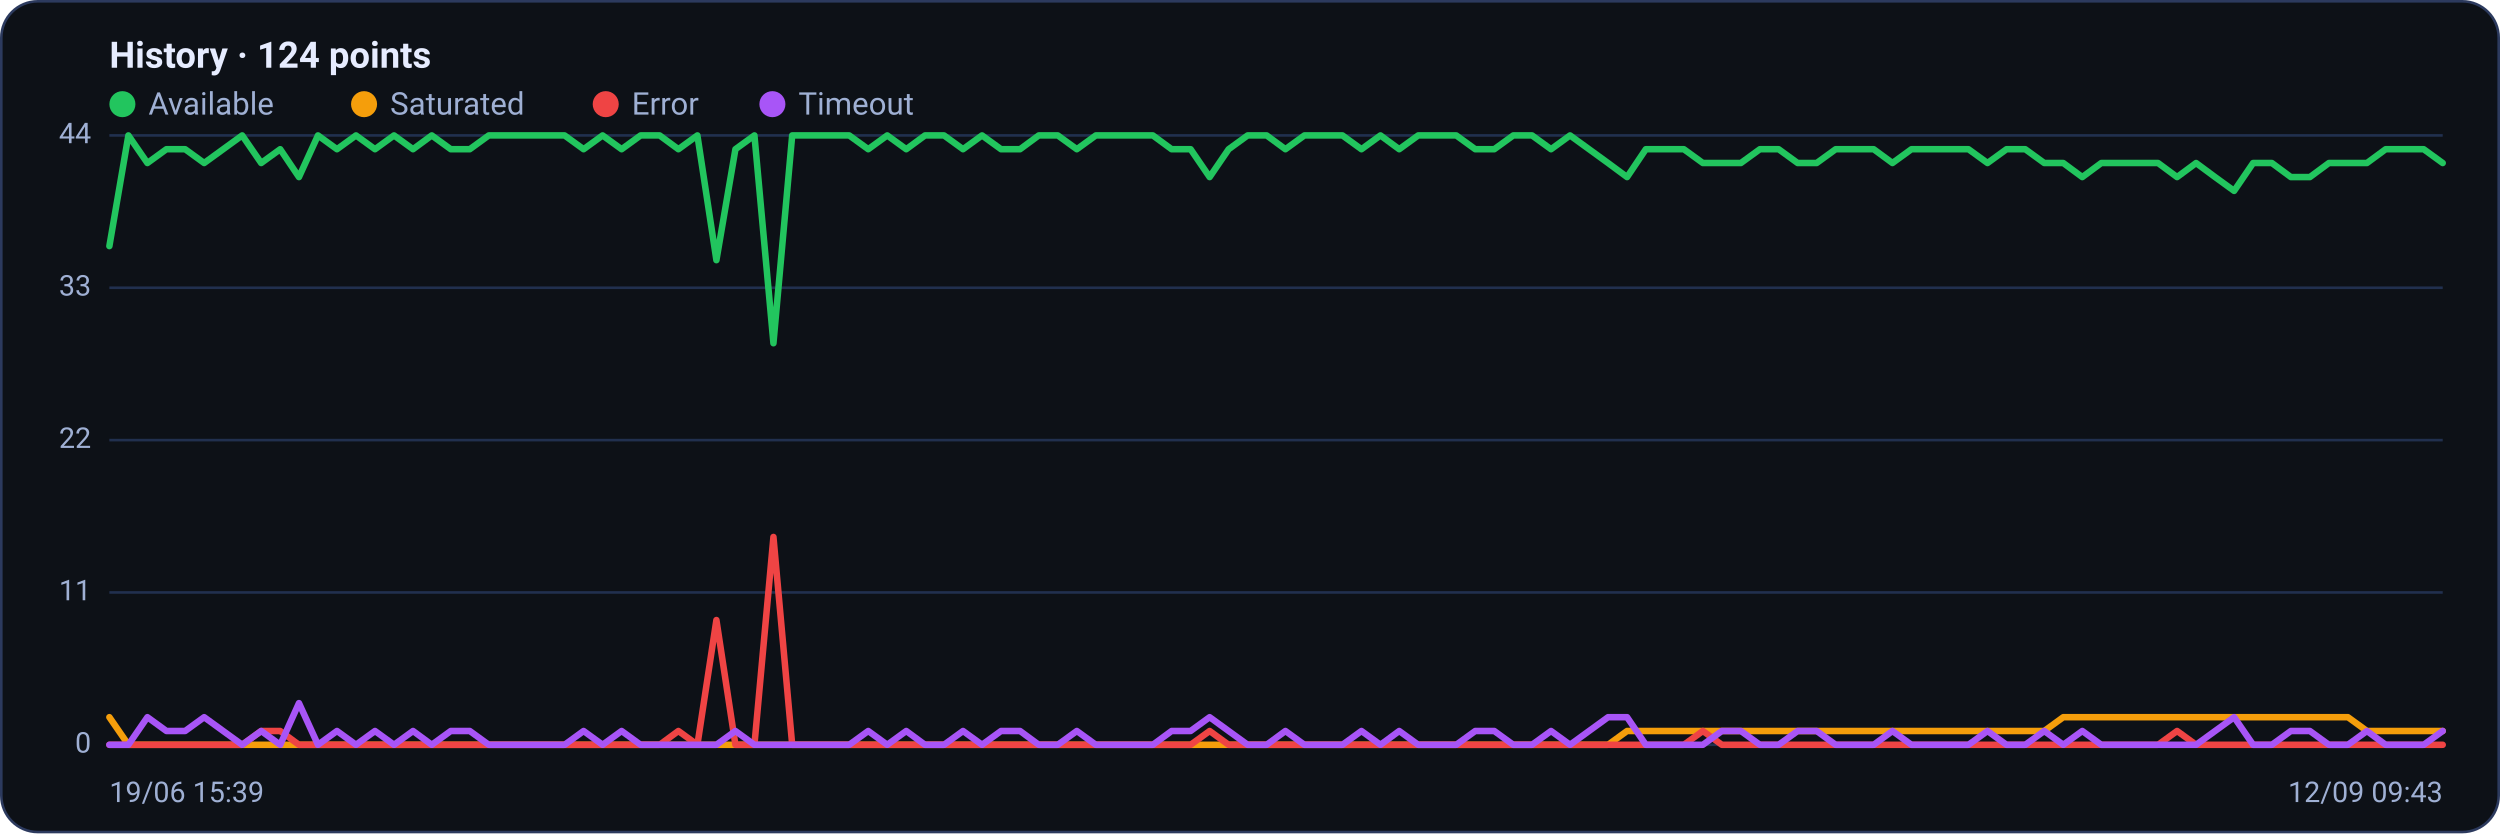
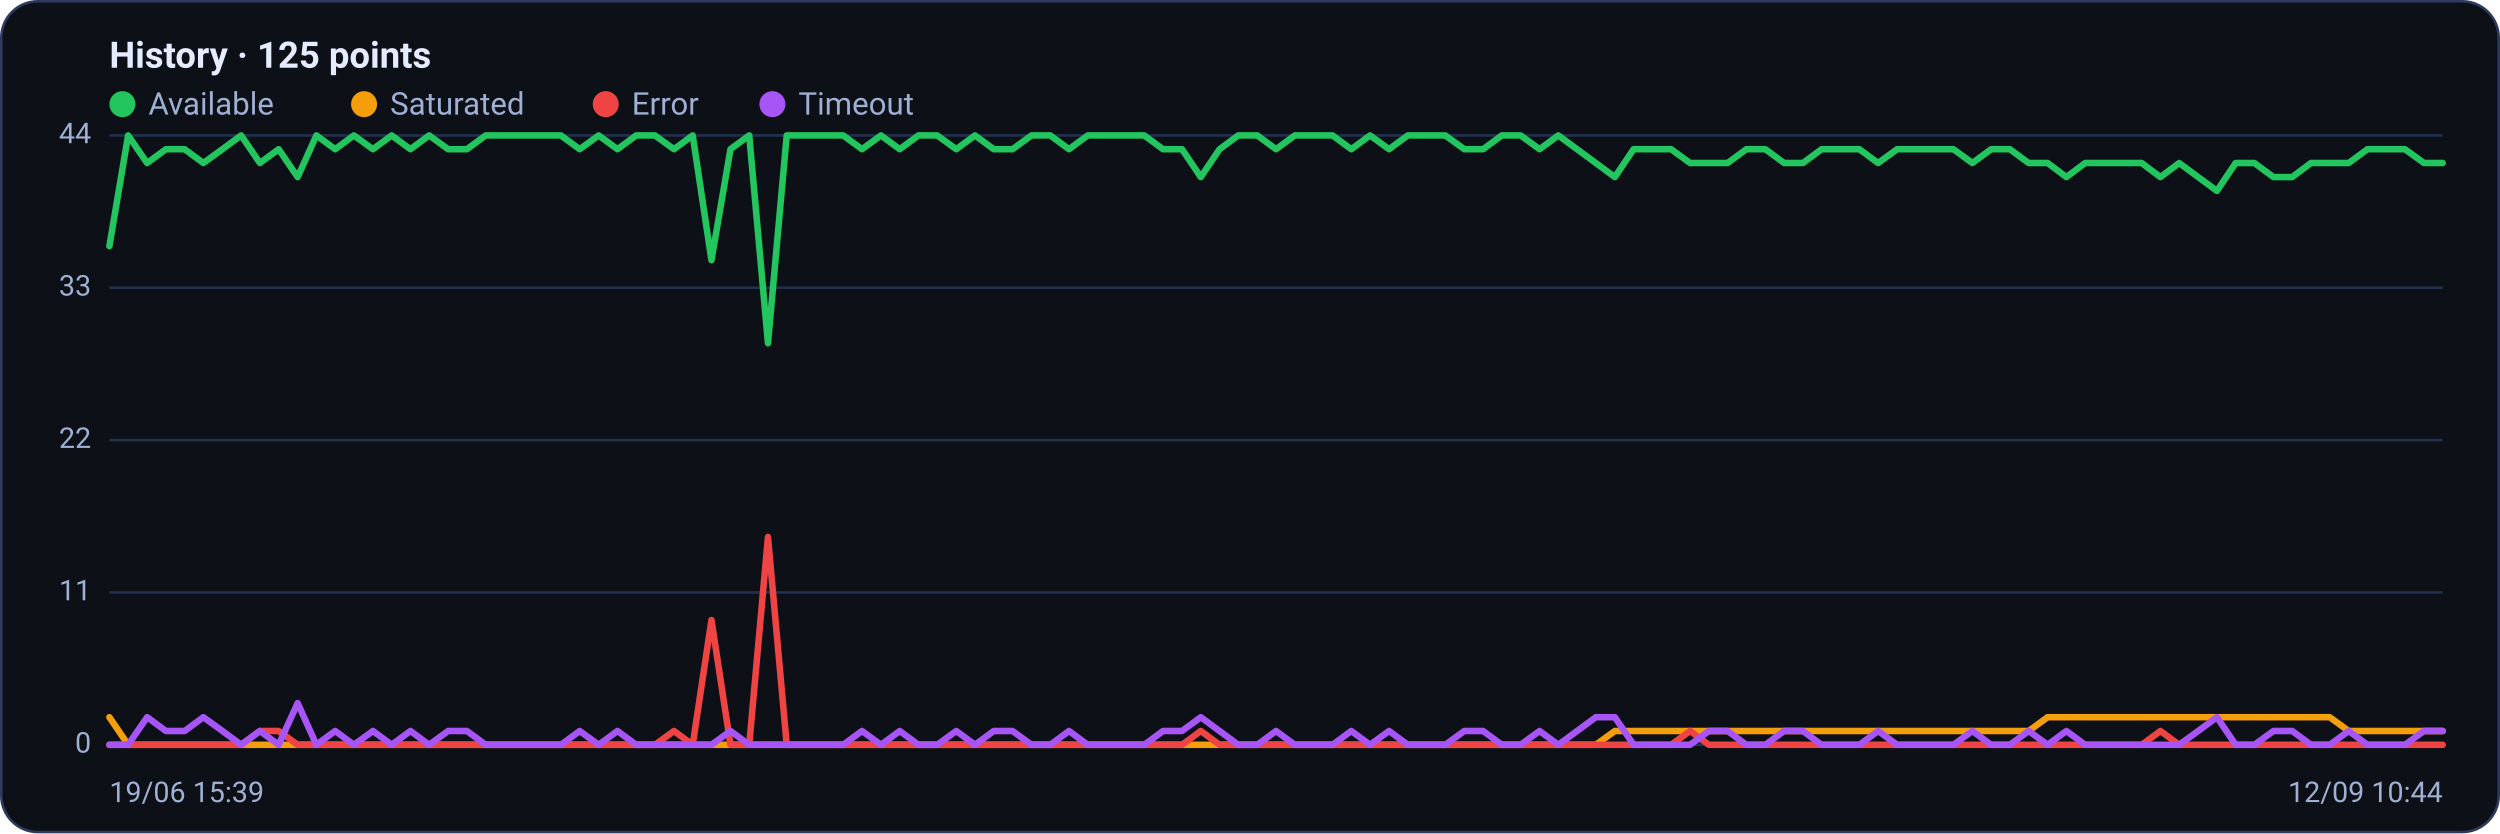
<svg xmlns="http://www.w3.org/2000/svg" viewBox="0 0 960 320" width="960" height="320" font-family="Segoe UI, system-ui, -apple-system, Roboto, Helvetica, Arial, sans-serif" role="img" aria-label="Availability history per region">
  <rect x="0.5" y="0.5" width="959" height="319" rx="14" fill="#0d1117" stroke="#2c3a5e" />
-   <text x="42" y="26" font-size="14" font-weight="600" fill="#e6ecff">History · 124 points</text>
+   <text x="42" y="26" font-size="14" font-weight="600" fill="#e6ecff">History · 125 points</text>
  <circle cx="47" cy="40" r="5" fill="#22c55e" />
  <text x="57" y="44" font-size="12" fill="#9fb0d4">Available</text>
  <circle cx="139.8" cy="40" r="5" fill="#f59e0b" />
  <text x="149.8" y="44" font-size="12" fill="#9fb0d4">Saturated</text>
  <circle cx="232.6" cy="40" r="5" fill="#ef4444" />
  <text x="242.6" y="44" font-size="12" fill="#9fb0d4">Error</text>
  <circle cx="296.6" cy="40" r="5" fill="#a855f7" />
  <text x="306.6" y="44" font-size="12" fill="#9fb0d4">Timeout</text>
  <line x1="42" y1="286.0" x2="938" y2="286.0" stroke="#21304f" stroke-width="1" />
  <text x="35" y="289.0" text-anchor="end" font-size="11" fill="#9fb0d4">0</text>
  <line x1="42" y1="227.5" x2="938" y2="227.5" stroke="#21304f" stroke-width="1" />
  <text x="35" y="230.5" text-anchor="end" font-size="11" fill="#9fb0d4">11</text>
  <line x1="42" y1="169.0" x2="938" y2="169.0" stroke="#21304f" stroke-width="1" />
  <text x="35" y="172.0" text-anchor="end" font-size="11" fill="#9fb0d4">22</text>
  <line x1="42" y1="110.5" x2="938" y2="110.5" stroke="#21304f" stroke-width="1" />
  <text x="35" y="113.5" text-anchor="end" font-size="11" fill="#9fb0d4">33</text>
  <line x1="42" y1="52.0" x2="938" y2="52.0" stroke="#21304f" stroke-width="1" />
  <text x="35" y="55.0" text-anchor="end" font-size="11" fill="#9fb0d4">44</text>
-   <polyline fill="none" stroke="#22c55e" stroke-width="2.5" stroke-linejoin="round" stroke-linecap="round" points="42.0,94.5 49.3,52.0 56.6,62.6 63.9,57.3 71.1,57.3 78.4,62.6 85.7,57.3 93.0,52.0 100.3,62.6 107.6,57.3 114.8,68.0 122.1,52.0 129.4,57.3 136.7,52.0 144.0,57.3 151.3,52.0 158.6,57.3 165.8,52.0 173.1,57.3 180.4,57.3 187.7,52.0 195.0,52.0 202.3,52.0 209.5,52.0 216.8,52.0 224.1,57.3 231.4,52.0 238.7,57.3 246.0,52.0 253.3,52.0 260.5,57.3 267.8,52.0 275.1,99.9 282.4,57.3 289.7,52.0 297.0,131.8 304.2,52.0 311.5,52.0 318.8,52.0 326.1,52.0 333.4,57.3 340.7,52.0 348.0,57.3 355.2,52.0 362.5,52.0 369.8,57.3 377.1,52.0 384.4,57.3 391.7,57.3 398.9,52.0 406.2,52.0 413.5,57.3 420.8,52.0 428.1,52.0 435.4,52.0 442.7,52.0 449.9,57.3 457.2,57.3 464.5,68.0 471.8,57.3 479.1,52.0 486.4,52.0 493.6,57.3 500.9,52.0 508.2,52.0 515.5,52.0 522.8,57.3 530.1,52.0 537.3,57.3 544.6,52.0 551.9,52.0 559.2,52.0 566.5,57.3 573.8,57.3 581.1,52.0 588.3,52.0 595.6,57.3 602.9,52.0 610.2,57.3 617.5,62.6 624.8,68.0 632.0,57.3 639.3,57.3 646.6,57.3 653.9,62.6 661.2,62.6 668.5,62.6 675.8,57.3 683.0,57.3 690.3,62.6 697.6,62.6 704.9,57.3 712.2,57.3 719.5,57.3 726.7,62.6 734.0,57.3 741.3,57.3 748.6,57.3 755.9,57.3 763.2,62.6 770.5,57.3 777.7,57.3 785.0,62.6 792.3,62.6 799.6,68.0 806.9,62.6 814.2,62.6 821.4,62.6 828.7,62.6 836.0,68.0 843.3,62.6 850.6,68.0 857.9,73.3 865.2,62.6 872.4,62.6 879.7,68.0 887.0,68.0 894.3,62.6 901.6,62.6 908.9,62.6 916.1,57.3 923.4,57.3 930.7,57.3 938.0,62.6" />
-   <polyline fill="none" stroke="#f59e0b" stroke-width="2.5" stroke-linejoin="round" stroke-linecap="round" points="42.0,275.4 49.3,286.0 56.6,286.0 63.9,286.0 71.1,286.0 78.4,286.0 85.7,286.0 93.0,286.0 100.3,286.0 107.6,286.0 114.8,286.0 122.1,286.0 129.4,286.0 136.7,286.0 144.0,286.0 151.3,286.0 158.6,286.0 165.8,286.0 173.1,286.0 180.4,286.0 187.7,286.0 195.0,286.0 202.3,286.0 209.5,286.0 216.8,286.0 224.1,286.0 231.4,286.0 238.7,286.0 246.0,286.0 253.3,286.0 260.5,286.0 267.8,286.0 275.1,286.0 282.4,286.0 289.7,286.0 297.0,286.0 304.2,286.0 311.5,286.0 318.8,286.0 326.1,286.0 333.4,286.0 340.7,286.0 348.0,286.0 355.2,286.0 362.5,286.0 369.8,286.0 377.1,286.0 384.4,286.0 391.7,286.0 398.9,286.0 406.2,286.0 413.5,286.0 420.8,286.0 428.1,286.0 435.4,286.0 442.7,286.0 449.9,286.0 457.2,286.0 464.5,286.0 471.8,286.0 479.1,286.0 486.4,286.0 493.6,286.0 500.9,286.0 508.2,286.0 515.5,286.0 522.8,286.0 530.1,286.0 537.3,286.0 544.6,286.0 551.9,286.0 559.2,286.0 566.5,286.0 573.8,286.0 581.1,286.0 588.3,286.0 595.6,286.0 602.9,286.0 610.2,286.0 617.5,286.0 624.8,280.7 632.0,280.7 639.3,280.7 646.6,280.7 653.9,280.7 661.2,280.7 668.5,280.7 675.8,280.7 683.0,280.7 690.3,280.7 697.6,280.7 704.9,280.7 712.2,280.7 719.5,280.7 726.7,280.7 734.0,280.7 741.3,280.7 748.6,280.7 755.9,280.7 763.2,280.7 770.5,280.7 777.7,280.7 785.0,280.7 792.3,275.4 799.6,275.4 806.9,275.4 814.2,275.4 821.4,275.4 828.7,275.4 836.0,275.4 843.3,275.4 850.6,275.4 857.9,275.4 865.2,275.4 872.4,275.4 879.7,275.4 887.0,275.4 894.3,275.4 901.6,275.4 908.9,280.7 916.1,280.7 923.4,280.7 930.7,280.7 938.0,280.7" />
-   <polyline fill="none" stroke="#ef4444" stroke-width="2.5" stroke-linejoin="round" stroke-linecap="round" points="42.0,286.0 49.3,286.0 56.6,286.0 63.9,286.0 71.1,286.0 78.4,286.0 85.7,286.0 93.0,286.0 100.3,280.7 107.6,280.7 114.8,286.0 122.1,286.0 129.4,286.0 136.7,286.0 144.0,286.0 151.3,286.0 158.6,286.0 165.8,286.0 173.1,286.0 180.4,286.0 187.7,286.0 195.0,286.0 202.3,286.0 209.5,286.0 216.8,286.0 224.1,286.0 231.4,286.0 238.7,286.0 246.0,286.0 253.3,286.0 260.5,280.7 267.8,286.0 275.1,238.1 282.4,286.0 289.7,286.0 297.0,206.2 304.2,286.0 311.5,286.0 318.8,286.0 326.1,286.0 333.4,286.0 340.7,286.0 348.0,286.0 355.2,286.0 362.5,286.0 369.8,286.0 377.1,286.0 384.4,286.0 391.7,286.0 398.9,286.0 406.2,286.0 413.5,286.0 420.8,286.0 428.1,286.0 435.4,286.0 442.7,286.0 449.9,286.0 457.2,286.0 464.5,280.7 471.8,286.0 479.1,286.0 486.4,286.0 493.6,286.0 500.9,286.0 508.2,286.0 515.5,286.0 522.8,286.0 530.1,286.0 537.3,286.0 544.6,286.0 551.9,286.0 559.2,286.0 566.5,286.0 573.8,286.0 581.1,286.0 588.3,286.0 595.6,286.0 602.9,286.0 610.2,286.0 617.5,286.0 624.8,286.0 632.0,286.0 639.3,286.0 646.6,286.0 653.9,280.7 661.2,286.0 668.5,286.0 675.8,286.0 683.0,286.0 690.3,286.0 697.6,286.0 704.9,286.0 712.2,286.0 719.5,286.0 726.7,286.0 734.0,286.0 741.3,286.0 748.6,286.0 755.9,286.0 763.2,286.0 770.5,286.0 777.7,286.0 785.0,286.0 792.3,286.0 799.6,286.0 806.9,286.0 814.2,286.0 821.4,286.0 828.7,286.0 836.0,280.7 843.3,286.0 850.6,286.0 857.9,286.0 865.2,286.0 872.4,286.0 879.7,286.0 887.0,286.0 894.3,286.0 901.6,286.0 908.9,286.0 916.1,286.0 923.4,286.0 930.7,286.0 938.0,286.0" />
-   <polyline fill="none" stroke="#a855f7" stroke-width="2.5" stroke-linejoin="round" stroke-linecap="round" points="42.0,286.0 49.3,286.0 56.6,275.4 63.9,280.7 71.1,280.7 78.4,275.4 85.7,280.7 93.0,286.0 100.3,280.7 107.6,286.0 114.8,270.0 122.1,286.0 129.4,280.7 136.7,286.0 144.0,280.7 151.3,286.0 158.6,280.7 165.8,286.0 173.1,280.7 180.4,280.7 187.7,286.0 195.0,286.0 202.3,286.0 209.5,286.0 216.8,286.0 224.1,280.7 231.4,286.0 238.7,280.7 246.0,286.0 253.3,286.0 260.5,286.0 267.8,286.0 275.1,286.0 282.4,280.7 289.7,286.0 297.0,286.0 304.2,286.0 311.5,286.0 318.8,286.0 326.1,286.0 333.4,280.7 340.7,286.0 348.0,280.7 355.2,286.0 362.5,286.0 369.8,280.7 377.1,286.0 384.4,280.7 391.7,280.7 398.9,286.0 406.2,286.0 413.5,280.7 420.8,286.0 428.1,286.0 435.4,286.0 442.7,286.0 449.9,280.7 457.2,280.7 464.5,275.4 471.8,280.7 479.1,286.0 486.4,286.0 493.6,280.7 500.9,286.0 508.2,286.0 515.5,286.0 522.8,280.7 530.1,286.0 537.3,280.7 544.6,286.0 551.9,286.0 559.2,286.0 566.5,280.7 573.8,280.7 581.1,286.0 588.3,286.0 595.6,280.7 602.9,286.0 610.2,280.7 617.5,275.4 624.8,275.4 632.0,286.0 639.3,286.0 646.6,286.0 653.9,286.0 661.2,280.7 668.5,280.7 675.8,286.0 683.0,286.0 690.3,280.7 697.6,280.7 704.9,286.0 712.2,286.0 719.5,286.0 726.7,280.7 734.0,286.0 741.3,286.0 748.6,286.0 755.9,286.0 763.2,280.7 770.5,286.0 777.7,286.0 785.0,280.7 792.3,286.0 799.6,280.7 806.9,286.0 814.2,286.0 821.4,286.0 828.7,286.0 836.0,286.0 843.3,286.0 850.6,280.7 857.9,275.4 865.2,286.0 872.4,286.0 879.7,280.7 887.0,280.7 894.3,286.0 901.6,286.0 908.9,280.7 916.1,286.0 923.4,286.0 930.7,286.0 938.0,280.7" />
+   <polyline fill="none" stroke="#22c55e" stroke-width="2.5" stroke-linejoin="round" stroke-linecap="round" points="42.0,94.5 49.2,52.0 56.5,62.6 63.7,57.3 70.9,57.3 78.1,62.6 85.4,57.3 92.6,52.0 99.8,62.6 107.0,57.3 114.3,68.0 121.5,52.0 128.7,57.3 135.9,52.0 143.2,57.3 150.4,52.0 157.6,57.3 164.8,52.0 172.1,57.3 179.3,57.3 186.5,52.0 193.7,52.0 201.0,52.0 208.2,52.0 215.4,52.0 222.6,57.3 229.9,52.0 237.1,57.3 244.3,52.0 251.5,52.0 258.8,57.3 266.0,52.0 273.2,99.9 280.5,57.3 287.7,52.0 294.9,131.8 302.1,52.0 309.4,52.0 316.6,52.0 323.8,52.0 331.0,57.3 338.3,52.0 345.5,57.3 352.7,52.0 359.9,52.0 367.2,57.3 374.4,52.0 381.6,57.3 388.8,57.3 396.1,52.0 403.3,52.0 410.5,57.3 417.7,52.0 425.0,52.0 432.2,52.0 439.4,52.0 446.6,57.3 453.9,57.3 461.1,68.0 468.3,57.3 475.5,52.0 482.8,52.0 490.0,57.3 497.2,52.0 504.5,52.0 511.7,52.0 518.9,57.3 526.1,52.0 533.4,57.3 540.6,52.0 547.8,52.0 555.0,52.0 562.3,57.3 569.5,57.3 576.7,52.0 583.9,52.0 591.2,57.3 598.4,52.0 605.6,57.3 612.8,62.6 620.1,68.0 627.3,57.3 634.5,57.3 641.7,57.3 649.0,62.6 656.2,62.6 663.4,62.6 670.6,57.3 677.9,57.3 685.1,62.6 692.3,62.6 699.5,57.3 706.8,57.3 714.0,57.3 721.2,62.6 728.5,57.3 735.7,57.3 742.9,57.3 750.1,57.3 757.4,62.6 764.6,57.3 771.8,57.3 779.0,62.6 786.3,62.6 793.5,68.0 800.7,62.6 807.9,62.6 815.2,62.6 822.4,62.6 829.6,68.0 836.8,62.6 844.1,68.0 851.3,73.3 858.5,62.6 865.7,62.6 873.0,68.0 880.2,68.0 887.4,62.6 894.6,62.6 901.9,62.6 909.1,57.3 916.3,57.3 923.5,57.3 930.8,62.6 938.0,62.6" />
+   <polyline fill="none" stroke="#f59e0b" stroke-width="2.5" stroke-linejoin="round" stroke-linecap="round" points="42.0,275.4 49.2,286.0 56.5,286.0 63.7,286.0 70.9,286.0 78.1,286.0 85.4,286.0 92.6,286.0 99.8,286.0 107.0,286.0 114.3,286.0 121.5,286.0 128.7,286.0 135.9,286.0 143.2,286.0 150.4,286.0 157.6,286.0 164.8,286.0 172.1,286.0 179.3,286.0 186.5,286.0 193.7,286.0 201.0,286.0 208.2,286.0 215.4,286.0 222.6,286.0 229.9,286.0 237.1,286.0 244.3,286.0 251.5,286.0 258.8,286.0 266.0,286.0 273.2,286.0 280.5,286.0 287.7,286.0 294.9,286.0 302.1,286.0 309.4,286.0 316.6,286.0 323.8,286.0 331.0,286.0 338.3,286.0 345.5,286.0 352.7,286.0 359.9,286.0 367.2,286.0 374.4,286.0 381.6,286.0 388.8,286.0 396.1,286.0 403.3,286.0 410.5,286.0 417.7,286.0 425.0,286.0 432.2,286.0 439.4,286.0 446.6,286.0 453.9,286.0 461.1,286.0 468.3,286.0 475.5,286.0 482.8,286.0 490.0,286.0 497.2,286.0 504.5,286.0 511.7,286.0 518.9,286.0 526.1,286.0 533.4,286.0 540.6,286.0 547.8,286.0 555.0,286.0 562.3,286.0 569.5,286.0 576.7,286.0 583.9,286.0 591.2,286.0 598.4,286.0 605.6,286.0 612.8,286.0 620.1,280.7 627.3,280.7 634.5,280.7 641.7,280.7 649.0,280.7 656.2,280.7 663.4,280.7 670.6,280.7 677.9,280.7 685.1,280.7 692.3,280.7 699.5,280.7 706.8,280.7 714.0,280.7 721.2,280.7 728.5,280.7 735.7,280.7 742.9,280.7 750.1,280.7 757.4,280.7 764.6,280.7 771.8,280.7 779.0,280.7 786.3,275.4 793.5,275.4 800.7,275.4 807.9,275.4 815.2,275.4 822.4,275.4 829.6,275.4 836.8,275.4 844.1,275.4 851.3,275.4 858.5,275.4 865.7,275.4 873.0,275.4 880.2,275.4 887.4,275.4 894.6,275.4 901.9,280.7 909.1,280.7 916.3,280.7 923.5,280.7 930.8,280.7 938.0,280.7" />
+   <polyline fill="none" stroke="#ef4444" stroke-width="2.5" stroke-linejoin="round" stroke-linecap="round" points="42.0,286.0 49.2,286.0 56.5,286.0 63.7,286.0 70.9,286.0 78.1,286.0 85.4,286.0 92.6,286.0 99.8,280.7 107.0,280.7 114.3,286.0 121.5,286.0 128.7,286.0 135.9,286.0 143.2,286.0 150.4,286.0 157.6,286.0 164.8,286.0 172.1,286.0 179.3,286.0 186.5,286.0 193.7,286.0 201.0,286.0 208.2,286.0 215.4,286.0 222.6,286.0 229.9,286.0 237.1,286.0 244.3,286.0 251.5,286.0 258.8,280.7 266.0,286.0 273.2,238.1 280.5,286.0 287.7,286.0 294.9,206.2 302.1,286.0 309.4,286.0 316.6,286.0 323.8,286.0 331.0,286.0 338.3,286.0 345.5,286.0 352.7,286.0 359.9,286.0 367.2,286.0 374.4,286.0 381.6,286.0 388.8,286.0 396.1,286.0 403.3,286.0 410.5,286.0 417.7,286.0 425.0,286.0 432.2,286.0 439.4,286.0 446.6,286.0 453.9,286.0 461.1,280.7 468.3,286.0 475.5,286.0 482.8,286.0 490.0,286.0 497.2,286.0 504.5,286.0 511.7,286.0 518.9,286.0 526.1,286.0 533.4,286.0 540.6,286.0 547.8,286.0 555.0,286.0 562.3,286.0 569.5,286.0 576.7,286.0 583.9,286.0 591.2,286.0 598.4,286.0 605.6,286.0 612.8,286.0 620.1,286.0 627.3,286.0 634.5,286.0 641.7,286.0 649.0,280.7 656.2,286.0 663.4,286.0 670.6,286.0 677.9,286.0 685.1,286.0 692.3,286.0 699.5,286.0 706.8,286.0 714.0,286.0 721.2,286.0 728.5,286.0 735.7,286.0 742.9,286.0 750.1,286.0 757.4,286.0 764.6,286.0 771.8,286.0 779.0,286.0 786.3,286.0 793.5,286.0 800.7,286.0 807.9,286.0 815.2,286.0 822.4,286.0 829.6,280.7 836.8,286.0 844.1,286.0 851.3,286.0 858.5,286.0 865.7,286.0 873.0,286.0 880.2,286.0 887.4,286.0 894.6,286.0 901.9,286.0 909.1,286.0 916.3,286.0 923.5,286.0 930.8,286.0 938.0,286.0" />
+   <polyline fill="none" stroke="#a855f7" stroke-width="2.5" stroke-linejoin="round" stroke-linecap="round" points="42.0,286.0 49.2,286.0 56.5,275.4 63.7,280.7 70.9,280.7 78.1,275.4 85.4,280.7 92.6,286.0 99.8,280.7 107.0,286.0 114.3,270.0 121.5,286.0 128.7,280.7 135.9,286.0 143.2,280.7 150.4,286.0 157.6,280.7 164.8,286.0 172.1,280.7 179.3,280.7 186.5,286.0 193.7,286.0 201.0,286.0 208.2,286.0 215.4,286.0 222.6,280.7 229.9,286.0 237.1,280.7 244.3,286.0 251.5,286.0 258.8,286.0 266.0,286.0 273.2,286.0 280.5,280.7 287.7,286.0 294.9,286.0 302.1,286.0 309.4,286.0 316.6,286.0 323.8,286.0 331.0,280.7 338.3,286.0 345.5,280.7 352.7,286.0 359.9,286.0 367.2,280.7 374.4,286.0 381.6,280.7 388.8,280.7 396.1,286.0 403.3,286.0 410.5,280.7 417.7,286.0 425.0,286.0 432.2,286.0 439.4,286.0 446.6,280.7 453.9,280.7 461.1,275.4 468.3,280.7 475.5,286.0 482.8,286.0 490.0,280.7 497.2,286.0 504.5,286.0 511.7,286.0 518.9,280.7 526.1,286.0 533.4,280.7 540.6,286.0 547.8,286.0 555.0,286.0 562.3,280.7 569.5,280.7 576.7,286.0 583.9,286.0 591.2,280.7 598.4,286.0 605.6,280.7 612.8,275.4 620.1,275.4 627.3,286.0 634.5,286.0 641.7,286.0 649.0,286.0 656.2,280.7 663.4,280.7 670.6,286.0 677.9,286.0 685.1,280.7 692.3,280.7 699.5,286.0 706.8,286.0 714.0,286.0 721.2,280.7 728.5,286.0 735.7,286.0 742.9,286.0 750.1,286.0 757.4,280.7 764.6,286.0 771.8,286.0 779.0,280.7 786.3,286.0 793.5,280.7 800.7,286.0 807.9,286.0 815.2,286.0 822.4,286.0 829.6,286.0 836.8,286.0 844.1,280.7 851.3,275.4 858.5,286.0 865.7,286.0 873.0,280.7 880.2,280.7 887.4,286.0 894.6,286.0 901.9,280.7 909.1,286.0 916.3,286.0 923.5,286.0 930.8,280.7 938.0,280.7" />
  <text x="42" y="308" font-size="11" fill="#9fb0d4">19/06 15:39</text>
-   <text x="938" y="308" text-anchor="end" font-size="11" fill="#9fb0d4">12/09 09:43</text>
+   <text x="938" y="308" text-anchor="end" font-size="11" fill="#9fb0d4">12/09 10:44</text>
</svg>
